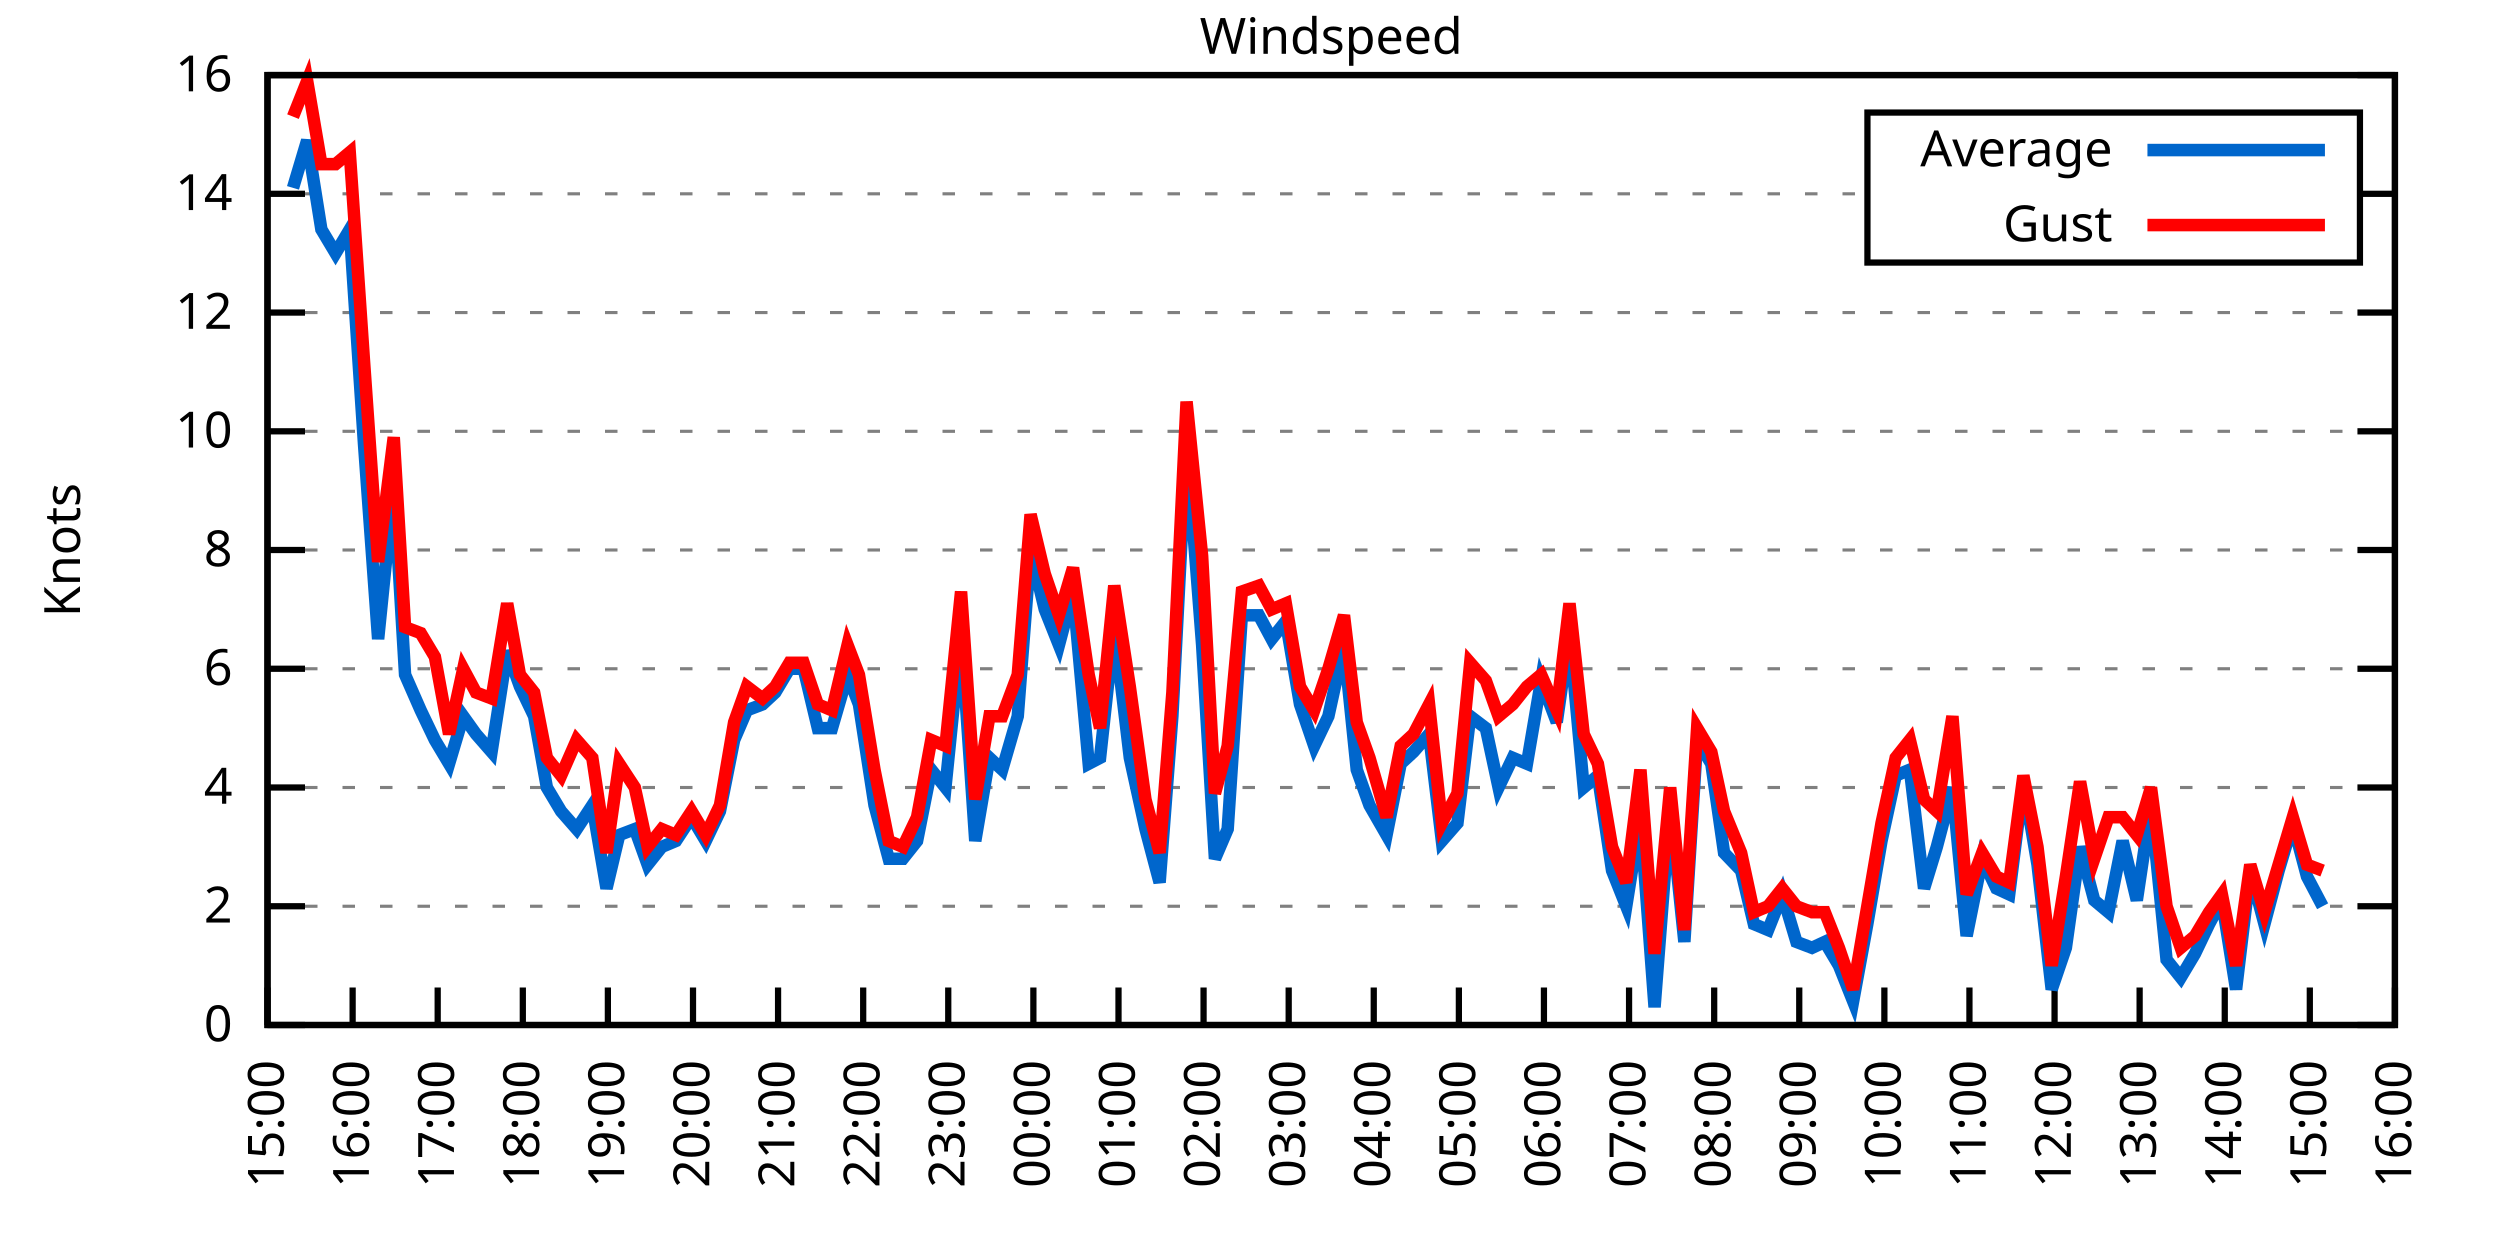
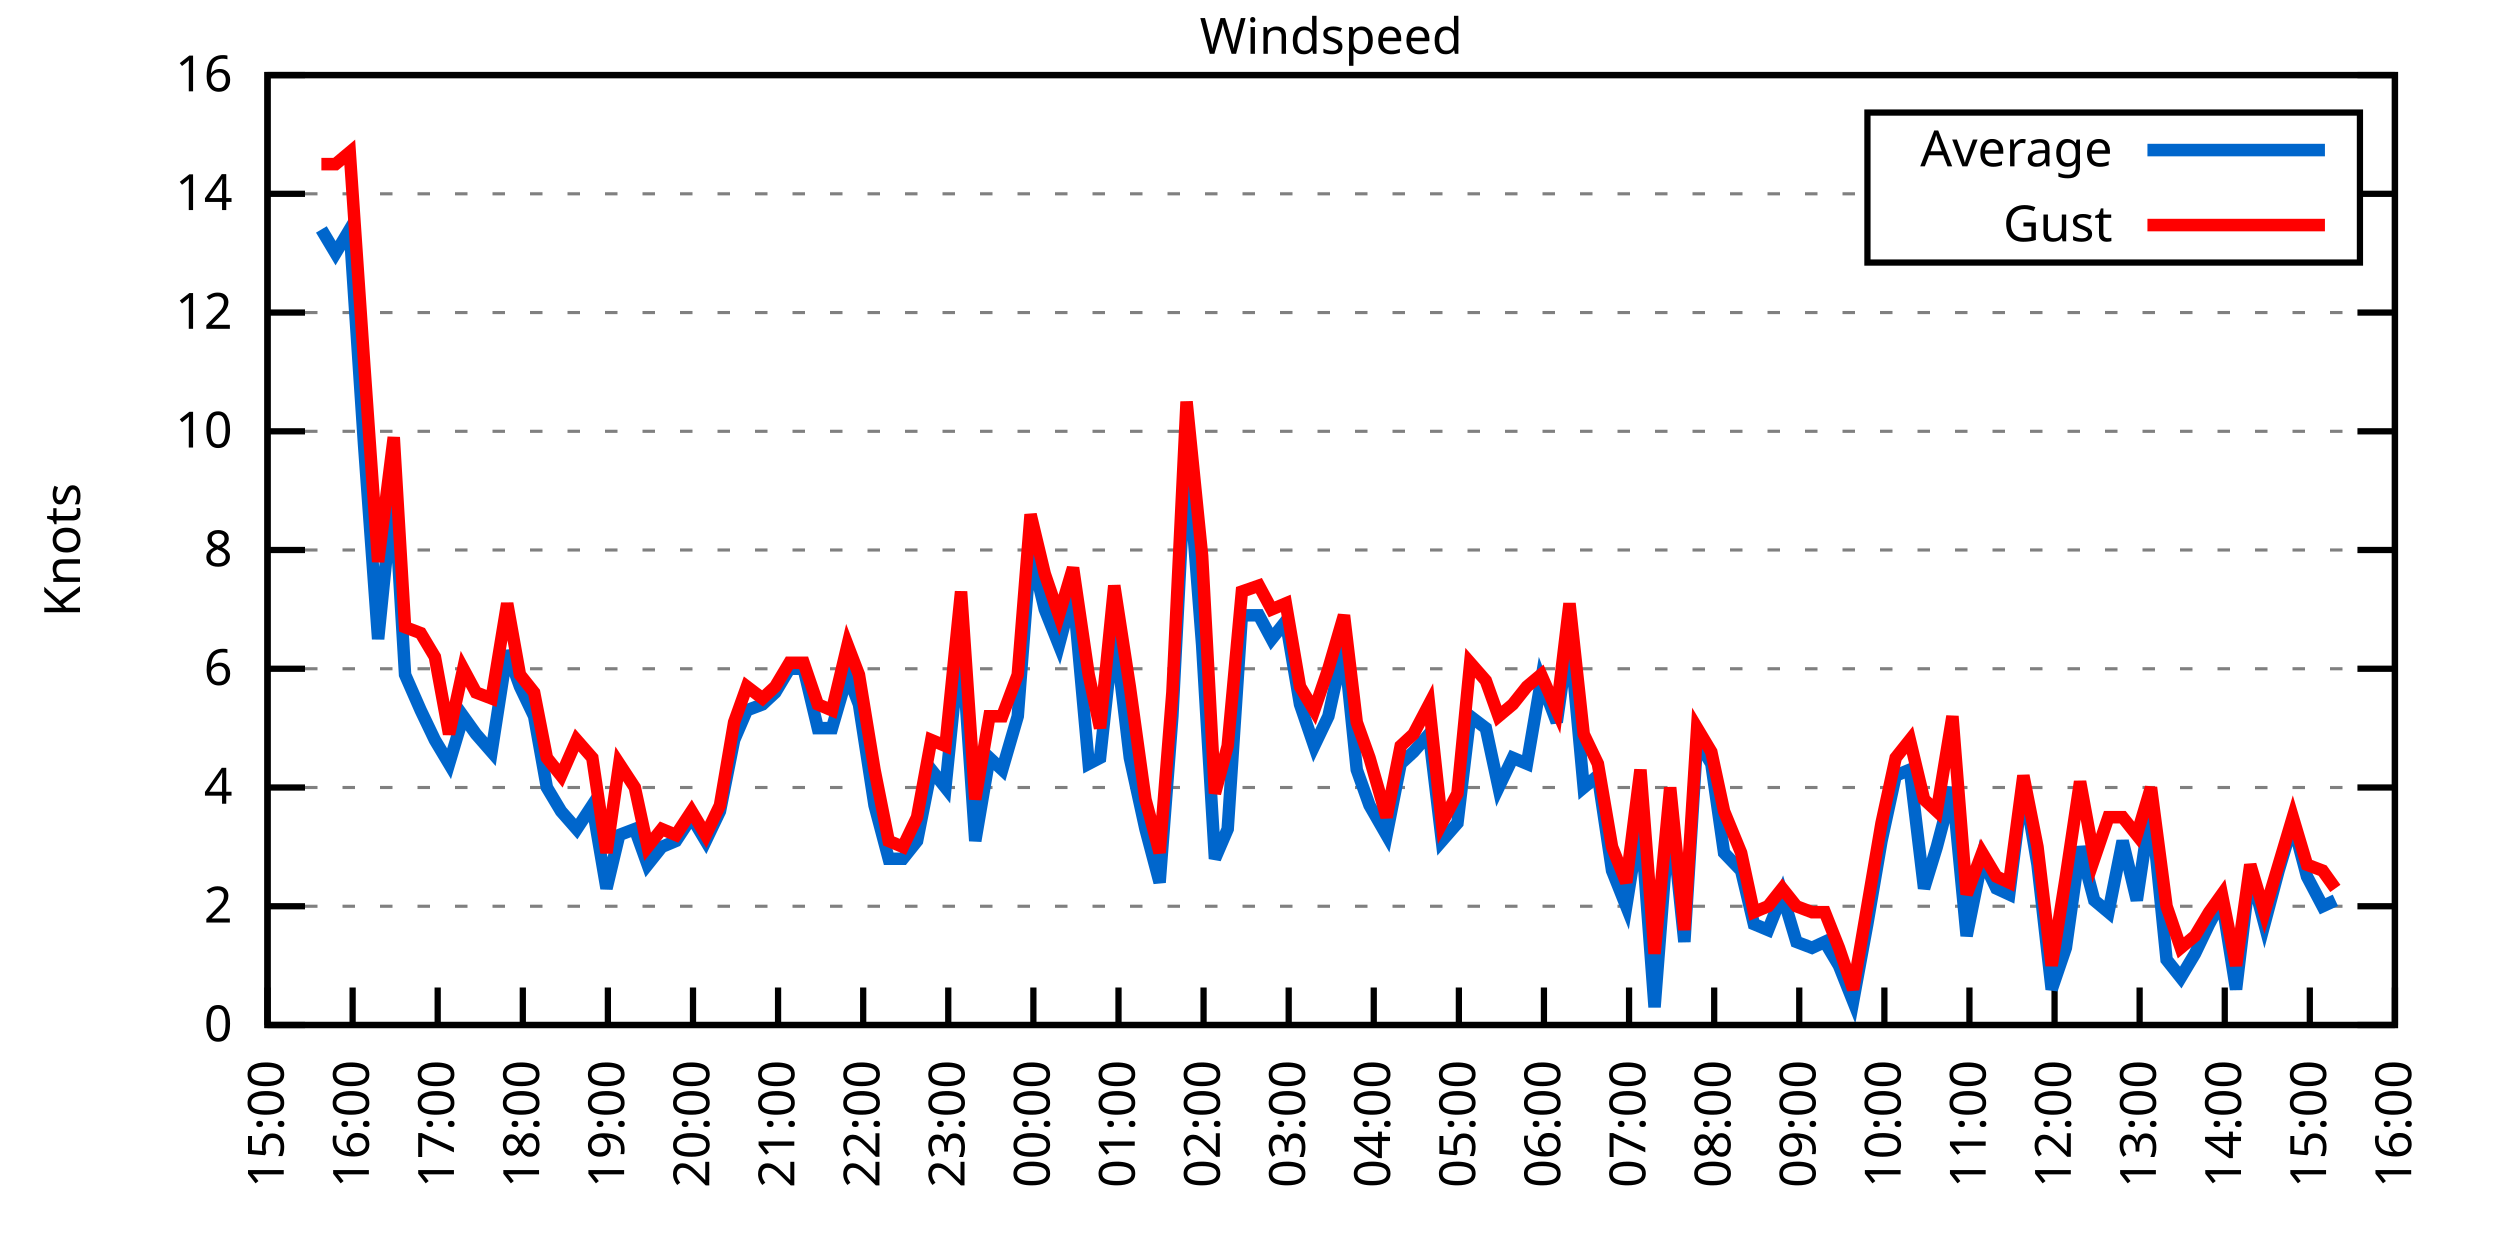
<svg xmlns="http://www.w3.org/2000/svg" xmlns:xlink="http://www.w3.org/1999/xlink" width="400" height="200" viewBox="0 0 400 200">
  <g id="gnuplot_canvas">
    <rect x="0" y="0" width="400" height="200" fill="none" />
    <defs>
      <circle id="gpDot" r="0.5" stroke-width="0.5" stroke="currentColor" />
      <path id="gpPt0" stroke-width="0.333" stroke="currentColor" d="M-1,0 h2 M0,-1 v2" />
      <path id="gpPt1" stroke-width="0.333" stroke="currentColor" d="M-1,-1 L1,1 M1,-1 L-1,1" />
      <path id="gpPt2" stroke-width="0.333" stroke="currentColor" d="M-1,0 L1,0 M0,-1 L0,1 M-1,-1 L1,1 M-1,1 L1,-1" />
      <rect id="gpPt3" stroke-width="0.333" stroke="currentColor" x="-1" y="-1" width="2" height="2" />
      <rect id="gpPt4" stroke-width="0.333" stroke="currentColor" fill="currentColor" x="-1" y="-1" width="2" height="2" />
      <circle id="gpPt5" stroke-width="0.333" stroke="currentColor" cx="0" cy="0" r="1" />
      <use xlink:href="#gpPt5" id="gpPt6" fill="currentColor" stroke="none" />
      <path id="gpPt7" stroke-width="0.333" stroke="currentColor" d="M0,-1.33 L-1.33,0.67 L1.33,0.67 z" />
      <use xlink:href="#gpPt7" id="gpPt8" fill="currentColor" stroke="none" />
      <use xlink:href="#gpPt7" id="gpPt9" stroke="currentColor" transform="rotate(180)" />
      <use xlink:href="#gpPt9" id="gpPt10" fill="currentColor" stroke="none" />
      <use xlink:href="#gpPt3" id="gpPt11" stroke="currentColor" transform="rotate(45)" />
      <use xlink:href="#gpPt11" id="gpPt12" fill="currentColor" stroke="none" />
      <path id="gpPt13" stroke-width="0.333" stroke="currentColor" d="M0,1.330 L1.265,0.411 L0.782,-1.067 L-0.782,-1.076 L-1.265,0.411 z" />
      <use xlink:href="#gpPt13" id="gpPt14" fill="currentColor" stroke="none" />
      <filter id="textbox" filterUnits="objectBoundingBox" x="0" y="0" height="1" width="1">
        <feFlood flood-color="white" flood-opacity="1" result="bgnd" />
        <feComposite in="SourceGraphic" in2="bgnd" operator="atop" />
      </filter>
      <filter id="greybox" filterUnits="objectBoundingBox" x="0" y="0" height="1" width="1">
        <feFlood flood-color="lightgrey" flood-opacity="1" result="grey" />
        <feComposite in="SourceGraphic" in2="grey" operator="atop" />
      </filter>
    </defs>
    <g fill="none" color="white" stroke="currentColor" stroke-width="1.00" stroke-linecap="butt" stroke-linejoin="miter">
</g>
    <g fill="none" color="black" stroke="currentColor" stroke-width="1.00" stroke-linecap="butt" stroke-linejoin="miter">
      <g stroke="none" shape-rendering="crispEdges">
        <polygon fill="rgb(255, 255, 255)" points="42.80,164.00 383.18,164.00 383.18,12.02 42.80,12.02 " />
      </g>
    </g>
    <g fill="none" color="black" stroke="currentColor" stroke-width="1.00" stroke-linecap="butt" stroke-linejoin="miter">
</g>
    <g fill="none" color="black" stroke="black" stroke-width="0.50" stroke-linecap="butt" stroke-linejoin="miter">
</g>
    <g fill="none" color="gray" stroke="currentColor" stroke-width="0.50" stroke-linecap="butt" stroke-linejoin="miter">
      <path stroke="gray" stroke-dasharray="2,4" class="gridline" d="M42.80,164.00 L383.19,164.00  " />
    </g>
    <g fill="none" color="gray" stroke="gray" stroke-width="1.00" stroke-linecap="butt" stroke-linejoin="miter">
</g>
    <g fill="none" color="black" stroke="currentColor" stroke-width="1.00" stroke-linecap="butt" stroke-linejoin="miter">
      <path stroke="black" d="M42.80,164.00 L48.80,164.00 M383.19,164.00 L377.19,164.00  " />
      <g transform="translate(37.20,166.60)" stroke="none" fill="black" font-family="Sans" font-size="8.00" text-anchor="end">
        <text>
          <tspan font-family="Sans"> 0</tspan>
        </text>
      </g>
    </g>
    <g fill="none" color="black" stroke="currentColor" stroke-width="1.00" stroke-linecap="butt" stroke-linejoin="miter">
</g>
    <g fill="none" color="black" stroke="black" stroke-width="0.50" stroke-linecap="butt" stroke-linejoin="miter">
</g>
    <g fill="none" color="gray" stroke="currentColor" stroke-width="0.50" stroke-linecap="butt" stroke-linejoin="miter">
      <path stroke="gray" stroke-dasharray="2,4" class="gridline" d="M42.80,145.00 L383.19,145.00  " />
    </g>
    <g fill="none" color="gray" stroke="gray" stroke-width="1.00" stroke-linecap="butt" stroke-linejoin="miter">
</g>
    <g fill="none" color="black" stroke="currentColor" stroke-width="1.00" stroke-linecap="butt" stroke-linejoin="miter">
      <path stroke="black" d="M42.80,145.00 L48.80,145.00 M383.19,145.00 L377.19,145.00  " />
      <g transform="translate(37.20,147.60)" stroke="none" fill="black" font-family="Sans" font-size="8.00" text-anchor="end">
        <text>
          <tspan font-family="Sans"> 2</tspan>
        </text>
      </g>
    </g>
    <g fill="none" color="black" stroke="currentColor" stroke-width="1.00" stroke-linecap="butt" stroke-linejoin="miter">
</g>
    <g fill="none" color="black" stroke="black" stroke-width="0.50" stroke-linecap="butt" stroke-linejoin="miter">
</g>
    <g fill="none" color="gray" stroke="currentColor" stroke-width="0.50" stroke-linecap="butt" stroke-linejoin="miter">
      <path stroke="gray" stroke-dasharray="2,4" class="gridline" d="M42.80,126.00 L383.19,126.00  " />
    </g>
    <g fill="none" color="gray" stroke="gray" stroke-width="1.00" stroke-linecap="butt" stroke-linejoin="miter">
</g>
    <g fill="none" color="black" stroke="currentColor" stroke-width="1.00" stroke-linecap="butt" stroke-linejoin="miter">
      <path stroke="black" d="M42.80,126.00 L48.80,126.00 M383.19,126.00 L377.19,126.00  " />
      <g transform="translate(37.20,128.60)" stroke="none" fill="black" font-family="Sans" font-size="8.00" text-anchor="end">
        <text>
          <tspan font-family="Sans"> 4</tspan>
        </text>
      </g>
    </g>
    <g fill="none" color="black" stroke="currentColor" stroke-width="1.00" stroke-linecap="butt" stroke-linejoin="miter">
</g>
    <g fill="none" color="black" stroke="black" stroke-width="0.50" stroke-linecap="butt" stroke-linejoin="miter">
</g>
    <g fill="none" color="gray" stroke="currentColor" stroke-width="0.50" stroke-linecap="butt" stroke-linejoin="miter">
      <path stroke="gray" stroke-dasharray="2,4" class="gridline" d="M42.80,107.00 L383.19,107.00  " />
    </g>
    <g fill="none" color="gray" stroke="gray" stroke-width="1.00" stroke-linecap="butt" stroke-linejoin="miter">
</g>
    <g fill="none" color="black" stroke="currentColor" stroke-width="1.00" stroke-linecap="butt" stroke-linejoin="miter">
      <path stroke="black" d="M42.80,107.00 L48.80,107.00 M383.19,107.00 L377.19,107.00  " />
      <g transform="translate(37.20,109.60)" stroke="none" fill="black" font-family="Sans" font-size="8.00" text-anchor="end">
        <text>
          <tspan font-family="Sans"> 6</tspan>
        </text>
      </g>
    </g>
    <g fill="none" color="black" stroke="currentColor" stroke-width="1.00" stroke-linecap="butt" stroke-linejoin="miter">
</g>
    <g fill="none" color="black" stroke="black" stroke-width="0.50" stroke-linecap="butt" stroke-linejoin="miter">
</g>
    <g fill="none" color="gray" stroke="currentColor" stroke-width="0.50" stroke-linecap="butt" stroke-linejoin="miter">
      <path stroke="gray" stroke-dasharray="2,4" class="gridline" d="M42.80,88.00 L383.19,88.00  " />
    </g>
    <g fill="none" color="gray" stroke="gray" stroke-width="1.00" stroke-linecap="butt" stroke-linejoin="miter">
</g>
    <g fill="none" color="black" stroke="currentColor" stroke-width="1.00" stroke-linecap="butt" stroke-linejoin="miter">
      <path stroke="black" d="M42.80,88.00 L48.80,88.00 M383.19,88.00 L377.19,88.00  " />
      <g transform="translate(37.20,90.60)" stroke="none" fill="black" font-family="Sans" font-size="8.00" text-anchor="end">
        <text>
          <tspan font-family="Sans"> 8</tspan>
        </text>
      </g>
    </g>
    <g fill="none" color="black" stroke="currentColor" stroke-width="1.00" stroke-linecap="butt" stroke-linejoin="miter">
</g>
    <g fill="none" color="black" stroke="black" stroke-width="0.50" stroke-linecap="butt" stroke-linejoin="miter">
</g>
    <g fill="none" color="gray" stroke="currentColor" stroke-width="0.50" stroke-linecap="butt" stroke-linejoin="miter">
      <path stroke="gray" stroke-dasharray="2,4" class="gridline" d="M42.80,69.01 L383.19,69.01  " />
    </g>
    <g fill="none" color="gray" stroke="gray" stroke-width="1.00" stroke-linecap="butt" stroke-linejoin="miter">
</g>
    <g fill="none" color="black" stroke="currentColor" stroke-width="1.00" stroke-linecap="butt" stroke-linejoin="miter">
      <path stroke="black" d="M42.80,69.01 L48.80,69.01 M383.19,69.01 L377.19,69.01  " />
      <g transform="translate(37.20,71.61)" stroke="none" fill="black" font-family="Sans" font-size="8.00" text-anchor="end">
        <text>
          <tspan font-family="Sans"> 10</tspan>
        </text>
      </g>
    </g>
    <g fill="none" color="black" stroke="currentColor" stroke-width="1.00" stroke-linecap="butt" stroke-linejoin="miter">
</g>
    <g fill="none" color="black" stroke="black" stroke-width="0.50" stroke-linecap="butt" stroke-linejoin="miter">
</g>
    <g fill="none" color="gray" stroke="currentColor" stroke-width="0.50" stroke-linecap="butt" stroke-linejoin="miter">
      <path stroke="gray" stroke-dasharray="2,4" class="gridline" d="M42.80,50.01 L383.19,50.01  " />
    </g>
    <g fill="none" color="gray" stroke="gray" stroke-width="1.00" stroke-linecap="butt" stroke-linejoin="miter">
</g>
    <g fill="none" color="black" stroke="currentColor" stroke-width="1.00" stroke-linecap="butt" stroke-linejoin="miter">
      <path stroke="black" d="M42.80,50.01 L48.80,50.01 M383.19,50.01 L377.19,50.01  " />
      <g transform="translate(37.20,52.61)" stroke="none" fill="black" font-family="Sans" font-size="8.00" text-anchor="end">
        <text>
          <tspan font-family="Sans"> 12</tspan>
        </text>
      </g>
    </g>
    <g fill="none" color="black" stroke="currentColor" stroke-width="1.00" stroke-linecap="butt" stroke-linejoin="miter">
</g>
    <g fill="none" color="black" stroke="black" stroke-width="0.50" stroke-linecap="butt" stroke-linejoin="miter">
</g>
    <g fill="none" color="gray" stroke="currentColor" stroke-width="0.50" stroke-linecap="butt" stroke-linejoin="miter">
      <path stroke="gray" stroke-dasharray="2,4" class="gridline" d="M42.80,31.01 L298.79,31.01 M377.59,31.01 L383.19,31.01  " />
    </g>
    <g fill="none" color="gray" stroke="gray" stroke-width="1.00" stroke-linecap="butt" stroke-linejoin="miter">
</g>
    <g fill="none" color="black" stroke="currentColor" stroke-width="1.00" stroke-linecap="butt" stroke-linejoin="miter">
      <path stroke="black" d="M42.80,31.01 L48.80,31.01 M383.19,31.01 L377.19,31.01  " />
      <g transform="translate(37.20,33.61)" stroke="none" fill="black" font-family="Sans" font-size="8.00" text-anchor="end">
        <text>
          <tspan font-family="Sans"> 14</tspan>
        </text>
      </g>
    </g>
    <g fill="none" color="black" stroke="currentColor" stroke-width="1.00" stroke-linecap="butt" stroke-linejoin="miter">
</g>
    <g fill="none" color="black" stroke="black" stroke-width="0.50" stroke-linecap="butt" stroke-linejoin="miter">
</g>
    <g fill="none" color="gray" stroke="currentColor" stroke-width="0.50" stroke-linecap="butt" stroke-linejoin="miter">
      <path stroke="gray" stroke-dasharray="2,4" class="gridline" d="M42.80,12.01 L383.19,12.01  " />
    </g>
    <g fill="none" color="gray" stroke="gray" stroke-width="1.00" stroke-linecap="butt" stroke-linejoin="miter">
</g>
    <g fill="none" color="black" stroke="currentColor" stroke-width="1.00" stroke-linecap="butt" stroke-linejoin="miter">
      <path stroke="black" d="M42.80,12.01 L48.80,12.01 M383.19,12.01 L377.19,12.01  " />
      <g transform="translate(37.20,14.61)" stroke="none" fill="black" font-family="Sans" font-size="8.00" text-anchor="end">
        <text>
          <tspan font-family="Sans"> 16</tspan>
        </text>
      </g>
    </g>
    <g fill="none" color="black" stroke="currentColor" stroke-width="1.00" stroke-linecap="butt" stroke-linejoin="miter">
      <path stroke="black" d="M42.80,164.00 L42.80,158.00  " />
      <g transform="translate(45.40,169.60) rotate(270.00)" stroke="none" fill="black" font-family="Sans" font-size="8.00" text-anchor="end">
        <text>
          <tspan font-family="Sans">15:00</tspan>
        </text>
      </g>
    </g>
    <g fill="none" color="black" stroke="currentColor" stroke-width="1.00" stroke-linecap="butt" stroke-linejoin="miter">
      <path stroke="black" d="M56.42,164.00 L56.42,158.00  " />
      <g transform="translate(59.02,169.60) rotate(270.00)" stroke="none" fill="black" font-family="Sans" font-size="8.00" text-anchor="end">
        <text>
          <tspan font-family="Sans">16:00</tspan>
        </text>
      </g>
    </g>
    <g fill="none" color="black" stroke="currentColor" stroke-width="1.00" stroke-linecap="butt" stroke-linejoin="miter">
      <path stroke="black" d="M70.03,164.00 L70.03,158.00  " />
      <g transform="translate(72.63,169.60) rotate(270.00)" stroke="none" fill="black" font-family="Sans" font-size="8.00" text-anchor="end">
        <text>
          <tspan font-family="Sans">17:00</tspan>
        </text>
      </g>
    </g>
    <g fill="none" color="black" stroke="currentColor" stroke-width="1.00" stroke-linecap="butt" stroke-linejoin="miter">
      <path stroke="black" d="M83.65,164.00 L83.65,158.00  " />
      <g transform="translate(86.25,169.60) rotate(270.00)" stroke="none" fill="black" font-family="Sans" font-size="8.00" text-anchor="end">
        <text>
          <tspan font-family="Sans">18:00</tspan>
        </text>
      </g>
    </g>
    <g fill="none" color="black" stroke="currentColor" stroke-width="1.00" stroke-linecap="butt" stroke-linejoin="miter">
      <path stroke="black" d="M97.26,164.00 L97.26,158.00  " />
      <g transform="translate(99.86,169.60) rotate(270.00)" stroke="none" fill="black" font-family="Sans" font-size="8.00" text-anchor="end">
        <text>
          <tspan font-family="Sans">19:00</tspan>
        </text>
      </g>
    </g>
    <g fill="none" color="black" stroke="currentColor" stroke-width="1.00" stroke-linecap="butt" stroke-linejoin="miter">
      <path stroke="black" d="M110.88,164.00 L110.88,158.00  " />
      <g transform="translate(113.48,169.60) rotate(270.00)" stroke="none" fill="black" font-family="Sans" font-size="8.00" text-anchor="end">
        <text>
          <tspan font-family="Sans">20:00</tspan>
        </text>
      </g>
    </g>
    <g fill="none" color="black" stroke="currentColor" stroke-width="1.00" stroke-linecap="butt" stroke-linejoin="miter">
      <path stroke="black" d="M124.49,164.00 L124.49,158.00  " />
      <g transform="translate(127.09,169.60) rotate(270.00)" stroke="none" fill="black" font-family="Sans" font-size="8.00" text-anchor="end">
        <text>
          <tspan font-family="Sans">21:00</tspan>
        </text>
      </g>
    </g>
    <g fill="none" color="black" stroke="currentColor" stroke-width="1.00" stroke-linecap="butt" stroke-linejoin="miter">
      <path stroke="black" d="M138.11,164.00 L138.11,158.00  " />
      <g transform="translate(140.71,169.60) rotate(270.00)" stroke="none" fill="black" font-family="Sans" font-size="8.00" text-anchor="end">
        <text>
          <tspan font-family="Sans">22:00</tspan>
        </text>
      </g>
    </g>
    <g fill="none" color="black" stroke="currentColor" stroke-width="1.00" stroke-linecap="butt" stroke-linejoin="miter">
      <path stroke="black" d="M151.72,164.00 L151.72,158.00  " />
      <g transform="translate(154.32,169.60) rotate(270.00)" stroke="none" fill="black" font-family="Sans" font-size="8.00" text-anchor="end">
        <text>
          <tspan font-family="Sans">23:00</tspan>
        </text>
      </g>
    </g>
    <g fill="none" color="black" stroke="currentColor" stroke-width="1.00" stroke-linecap="butt" stroke-linejoin="miter">
      <path stroke="black" d="M165.34,164.00 L165.34,158.00  " />
      <g transform="translate(167.94,169.60) rotate(270.00)" stroke="none" fill="black" font-family="Sans" font-size="8.00" text-anchor="end">
        <text>
          <tspan font-family="Sans">00:00</tspan>
        </text>
      </g>
    </g>
    <g fill="none" color="black" stroke="currentColor" stroke-width="1.00" stroke-linecap="butt" stroke-linejoin="miter">
      <path stroke="black" d="M178.96,164.00 L178.96,158.00  " />
      <g transform="translate(181.56,169.60) rotate(270.00)" stroke="none" fill="black" font-family="Sans" font-size="8.00" text-anchor="end">
        <text>
          <tspan font-family="Sans">01:00</tspan>
        </text>
      </g>
    </g>
    <g fill="none" color="black" stroke="currentColor" stroke-width="1.00" stroke-linecap="butt" stroke-linejoin="miter">
      <path stroke="black" d="M192.57,164.00 L192.57,158.00  " />
      <g transform="translate(195.17,169.60) rotate(270.00)" stroke="none" fill="black" font-family="Sans" font-size="8.00" text-anchor="end">
        <text>
          <tspan font-family="Sans">02:00</tspan>
        </text>
      </g>
    </g>
    <g fill="none" color="black" stroke="currentColor" stroke-width="1.00" stroke-linecap="butt" stroke-linejoin="miter">
      <path stroke="black" d="M206.19,164.00 L206.19,158.00  " />
      <g transform="translate(208.79,169.60) rotate(270.00)" stroke="none" fill="black" font-family="Sans" font-size="8.00" text-anchor="end">
        <text>
          <tspan font-family="Sans">03:00</tspan>
        </text>
      </g>
    </g>
    <g fill="none" color="black" stroke="currentColor" stroke-width="1.00" stroke-linecap="butt" stroke-linejoin="miter">
      <path stroke="black" d="M219.80,164.00 L219.80,158.00  " />
      <g transform="translate(222.40,169.60) rotate(270.00)" stroke="none" fill="black" font-family="Sans" font-size="8.00" text-anchor="end">
        <text>
          <tspan font-family="Sans">04:00</tspan>
        </text>
      </g>
    </g>
    <g fill="none" color="black" stroke="currentColor" stroke-width="1.00" stroke-linecap="butt" stroke-linejoin="miter">
      <path stroke="black" d="M233.42,164.00 L233.42,158.00  " />
      <g transform="translate(236.02,169.60) rotate(270.00)" stroke="none" fill="black" font-family="Sans" font-size="8.00" text-anchor="end">
        <text>
          <tspan font-family="Sans">05:00</tspan>
        </text>
      </g>
    </g>
    <g fill="none" color="black" stroke="currentColor" stroke-width="1.00" stroke-linecap="butt" stroke-linejoin="miter">
      <path stroke="black" d="M247.03,164.00 L247.03,158.00  " />
      <g transform="translate(249.63,169.60) rotate(270.00)" stroke="none" fill="black" font-family="Sans" font-size="8.00" text-anchor="end">
        <text>
          <tspan font-family="Sans">06:00</tspan>
        </text>
      </g>
    </g>
    <g fill="none" color="black" stroke="currentColor" stroke-width="1.00" stroke-linecap="butt" stroke-linejoin="miter">
      <path stroke="black" d="M260.65,164.00 L260.65,158.00  " />
      <g transform="translate(263.25,169.60) rotate(270.00)" stroke="none" fill="black" font-family="Sans" font-size="8.00" text-anchor="end">
        <text>
          <tspan font-family="Sans">07:00</tspan>
        </text>
      </g>
    </g>
    <g fill="none" color="black" stroke="currentColor" stroke-width="1.00" stroke-linecap="butt" stroke-linejoin="miter">
      <path stroke="black" d="M274.27,164.00 L274.27,158.00  " />
      <g transform="translate(276.87,169.60) rotate(270.00)" stroke="none" fill="black" font-family="Sans" font-size="8.00" text-anchor="end">
        <text>
          <tspan font-family="Sans">08:00</tspan>
        </text>
      </g>
    </g>
    <g fill="none" color="black" stroke="currentColor" stroke-width="1.00" stroke-linecap="butt" stroke-linejoin="miter">
      <path stroke="black" d="M287.88,164.00 L287.88,158.00  " />
      <g transform="translate(290.48,169.60) rotate(270.00)" stroke="none" fill="black" font-family="Sans" font-size="8.00" text-anchor="end">
        <text>
          <tspan font-family="Sans">09:00</tspan>
        </text>
      </g>
    </g>
    <g fill="none" color="black" stroke="currentColor" stroke-width="1.00" stroke-linecap="butt" stroke-linejoin="miter">
      <path stroke="black" d="M301.50,164.00 L301.50,158.00  " />
      <g transform="translate(304.10,169.60) rotate(270.00)" stroke="none" fill="black" font-family="Sans" font-size="8.00" text-anchor="end">
        <text>
          <tspan font-family="Sans">10:00</tspan>
        </text>
      </g>
    </g>
    <g fill="none" color="black" stroke="currentColor" stroke-width="1.00" stroke-linecap="butt" stroke-linejoin="miter">
      <path stroke="black" d="M315.11,164.00 L315.11,158.00  " />
      <g transform="translate(317.71,169.60) rotate(270.00)" stroke="none" fill="black" font-family="Sans" font-size="8.00" text-anchor="end">
        <text>
          <tspan font-family="Sans">11:00</tspan>
        </text>
      </g>
    </g>
    <g fill="none" color="black" stroke="currentColor" stroke-width="1.00" stroke-linecap="butt" stroke-linejoin="miter">
      <path stroke="black" d="M328.73,164.00 L328.73,158.00  " />
      <g transform="translate(331.33,169.60) rotate(270.00)" stroke="none" fill="black" font-family="Sans" font-size="8.00" text-anchor="end">
        <text>
          <tspan font-family="Sans">12:00</tspan>
        </text>
      </g>
    </g>
    <g fill="none" color="black" stroke="currentColor" stroke-width="1.00" stroke-linecap="butt" stroke-linejoin="miter">
      <path stroke="black" d="M342.34,164.00 L342.34,158.00  " />
      <g transform="translate(344.94,169.60) rotate(270.00)" stroke="none" fill="black" font-family="Sans" font-size="8.00" text-anchor="end">
        <text>
          <tspan font-family="Sans">13:00</tspan>
        </text>
      </g>
    </g>
    <g fill="none" color="black" stroke="currentColor" stroke-width="1.00" stroke-linecap="butt" stroke-linejoin="miter">
      <path stroke="black" d="M355.96,164.00 L355.96,158.00  " />
      <g transform="translate(358.56,169.60) rotate(270.00)" stroke="none" fill="black" font-family="Sans" font-size="8.00" text-anchor="end">
        <text>
          <tspan font-family="Sans">14:00</tspan>
        </text>
      </g>
    </g>
    <g fill="none" color="black" stroke="currentColor" stroke-width="1.00" stroke-linecap="butt" stroke-linejoin="miter">
      <path stroke="black" d="M369.57,164.00 L369.57,158.00  " />
      <g transform="translate(372.17,169.60) rotate(270.00)" stroke="none" fill="black" font-family="Sans" font-size="8.00" text-anchor="end">
        <text>
          <tspan font-family="Sans">15:00</tspan>
        </text>
      </g>
    </g>
    <g fill="none" color="black" stroke="currentColor" stroke-width="1.00" stroke-linecap="butt" stroke-linejoin="miter">
      <path stroke="black" d="M383.19,164.00 L383.19,158.00  " />
      <g transform="translate(385.79,169.60) rotate(270.00)" stroke="none" fill="black" font-family="Sans" font-size="8.00" text-anchor="end">
        <text>
          <tspan font-family="Sans">16:00</tspan>
        </text>
      </g>
    </g>
    <g fill="none" color="black" stroke="currentColor" stroke-width="1.00" stroke-linecap="butt" stroke-linejoin="miter">
</g>
    <g fill="none" color="black" stroke="currentColor" stroke-width="1.00" stroke-linecap="butt" stroke-linejoin="miter">
      <path stroke="black" d="M42.80,12.01 L42.80,164.00 L383.19,164.00 L383.19,12.01 L42.80,12.01 Z  " />
    </g>
    <g fill="none" color="black" stroke="currentColor" stroke-width="1.00" stroke-linecap="butt" stroke-linejoin="miter">
</g>
    <g fill="none" color="black" stroke="currentColor" stroke-width="1.00" stroke-linecap="butt" stroke-linejoin="miter">
      <path stroke="black" d="M298.79,42.01 L298.79,18.01 L377.59,18.01 L377.59,42.01 L298.79,42.01 Z  " />
    </g>
    <g id="Windspeed_plot_1">
      <g fill="none" color="white" stroke="black" stroke-width="2.00" stroke-linecap="butt" stroke-linejoin="miter">
</g>
      <g fill="none" color="black" stroke="currentColor" stroke-width="2.00" stroke-linecap="butt" stroke-linejoin="miter">
        <g transform="translate(337.99,26.61)" stroke="none" fill="black" font-family="Sans" font-size="8.00" text-anchor="end">
          <text>
            <tspan font-family="Sans">Average</tspan>
          </text>
        </g>
      </g>
      <g fill="none" color="black" stroke="currentColor" stroke-width="2.00" stroke-linecap="butt" stroke-linejoin="miter">
-         <path stroke="rgb(  0, 102, 204)" d="M343.59,24.01 L371.99,24.01 M46.88,30.06 L49.15,22.46 L51.42,36.71 L53.69,40.51 L55.96,36.71 L58.23,70.91   L60.50,102.25 L63.00,77.56 L64.81,107.95 L67.31,113.65 L69.58,118.40 L71.85,122.20 L74.12,114.60 L76.16,117.45   L78.65,120.30 L81.15,104.15 L83.19,109.85 L85.46,114.60 L87.50,126.00 L89.77,129.80 L92.27,132.65 L94.77,128.85   L97.04,142.15 L99.08,133.60 L101.57,132.65 L103.62,138.35 L105.89,135.50 L108.15,134.55 L110.65,130.75 L112.92,134.55   L115.19,129.80 L117.46,118.40 L119.50,113.65 L122.00,112.70 L124.04,110.80 L126.31,107.00 L128.58,107.00 L130.85,116.50   L133.12,116.50 L135.61,107.95 L137.43,112.70 L139.92,128.85 L142.19,137.40 L144.46,137.40 L146.73,134.55 L149.00,123.15   L151.27,126.00 L153.77,101.30 L156.04,134.55 L158.31,121.25 L160.35,123.15 L162.84,114.60 L164.89,88.00 L167.16,97.50   L169.43,103.20 L171.69,94.65 L174.19,122.20 L176.01,121.25 L178.28,100.35 L180.77,121.25 L183.27,132.65 L185.54,141.20   L187.58,114.60 L189.85,70.91 L192.34,103.20 L194.39,137.40 L196.43,132.65 L198.70,98.45 L201.42,98.45 L203.46,102.25   L205.73,99.40 L208.00,112.70 L210.27,119.35 L212.54,114.60 L215.04,103.20 L217.08,123.15 L219.12,128.85 L221.85,133.60   L224.11,122.20 L226.16,120.30 L228.65,117.45 L230.70,134.55 L233.19,131.70 L235.23,114.60 L237.73,116.50 L239.77,126.00   L242.04,121.25 L244.31,122.20 L246.58,108.90 L249.08,115.55 L251.12,101.30 L253.39,126.00 L255.66,124.10 L257.93,139.30   L260.20,145.00 L262.47,130.75 L264.73,161.15 L267.23,128.85 L269.50,150.70 L271.54,118.40 L273.81,122.20 L275.85,136.45   L278.58,139.30 L280.62,147.85 L282.89,148.80 L285.16,143.10 L287.43,150.70 L289.92,151.65 L291.97,150.70 L294.23,154.50   L296.50,160.20 L298.77,147.85 L301.04,134.55 L303.31,124.10 L305.58,123.15 L307.85,142.15 L309.89,135.50 L312.39,126.00   L314.66,149.75 L317.15,137.40 L319.42,142.15 L321.47,143.10 L323.74,125.05 L326.00,138.35 L328.27,158.30 L330.54,151.65   L332.81,135.50 L335.08,144.05 L337.35,145.95 L339.62,134.55 L341.89,144.05 L344.16,128.85 L346.65,153.55 L348.92,156.40   L351.19,152.60 L353.46,147.85 L355.50,144.05 L357.77,158.30 L360.04,139.30 L362.31,147.85 L364.58,139.30 L366.85,131.70   L369.12,140.25 L371.62,145.00  " />
+         <path stroke="rgb(  0, 102, 204)" d="M343.59,24.01 L371.99,24.01 M51.42,36.71 L53.69,40.51 L55.96,36.71 L58.23,70.91 L60.50,102.25 L63.00,77.56   L64.81,107.95 L67.31,113.65 L69.58,118.40 L71.85,122.20 L74.12,114.60 L76.16,117.45 L78.65,120.30 L81.15,104.15   L83.19,109.85 L85.46,114.60 L87.50,126.00 L89.77,129.80 L92.27,132.65 L94.77,128.85 L97.04,142.15 L99.08,133.60   L101.57,132.65 L103.62,138.35 L105.89,135.50 L108.15,134.55 L110.65,130.75 L112.92,134.55 L115.19,129.80 L117.46,118.40   L119.50,113.65 L122.00,112.70 L124.04,110.80 L126.31,107.00 L128.58,107.00 L130.85,116.50 L133.12,116.50 L135.61,107.95   L137.43,112.70 L139.92,128.85 L142.19,137.40 L144.46,137.40 L146.73,134.55 L149.00,123.15 L151.27,126.00 L153.77,101.30   L156.04,134.55 L158.31,121.25 L160.35,123.15 L162.84,114.60 L164.89,88.00 L167.16,97.50 L169.43,103.20 L171.69,94.65   L174.19,122.20 L176.01,121.25 L178.28,100.35 L180.77,121.25 L183.27,132.65 L185.54,141.20 L187.58,114.60 L189.85,70.91   L192.34,103.20 L194.39,137.40 L196.43,132.65 L198.70,98.45 L201.42,98.45 L203.46,102.25 L205.73,99.40 L208.00,112.70   L210.27,119.35 L212.54,114.60 L215.04,103.20 L217.08,123.15 L219.12,128.85 L221.85,133.60 L224.11,122.20 L226.16,120.30   L228.65,117.45 L230.70,134.55 L233.19,131.70 L235.23,114.60 L237.73,116.50 L239.77,126.00 L242.04,121.25 L244.31,122.20   L246.58,108.90 L249.08,115.55 L251.12,101.30 L253.39,126.00 L255.66,124.10 L257.93,139.30 L260.20,145.00 L262.47,130.75   L264.73,161.15 L267.23,128.85 L269.50,150.70 L271.54,118.40 L273.81,122.20 L275.85,136.45 L278.58,139.30 L280.62,147.85   L282.89,148.80 L285.16,143.10 L287.43,150.70 L289.92,151.65 L291.97,150.70 L294.23,154.50 L296.50,160.20 L298.77,147.85   L301.04,134.55 L303.31,124.10 L305.58,123.15 L307.85,142.15 L309.89,135.50 L312.39,126.00 L314.66,149.75 L317.15,137.40   L319.42,142.15 L321.47,143.10 L323.74,125.05 L326.00,138.35 L328.27,158.30 L330.54,151.65 L332.81,135.50 L335.08,144.05   L337.35,145.95 L339.62,134.55 L341.89,144.05 L344.16,128.85 L346.65,153.55 L348.92,156.40 L351.19,152.60 L353.46,147.85   L355.50,144.05 L357.77,158.30 L360.04,139.30 L362.31,147.85 L364.58,139.30 L366.85,131.70 L369.12,140.25 L371.62,145.00   L373.66,144.05  " />
      </g>
    </g>
    <g id="Windspeed_plot_2">
      <g fill="none" color="black" stroke="currentColor" stroke-width="2.00" stroke-linecap="butt" stroke-linejoin="miter">
        <g transform="translate(337.99,38.61)" stroke="none" fill="black" font-family="Sans" font-size="8.00" text-anchor="end">
          <text>
            <tspan font-family="Sans">Gust</tspan>
          </text>
        </g>
      </g>
      <g fill="none" color="black" stroke="currentColor" stroke-width="2.00" stroke-linecap="butt" stroke-linejoin="miter">
-         <path stroke="rgb(255,   0,   0)" d="M343.59,36.01 L371.99,36.01 M46.88,18.66 L49.15,12.96 L51.42,26.26 L53.69,26.26 L55.96,24.36 L58.23,57.61   L60.50,89.90 L63.00,69.96 L64.81,100.35 L67.31,101.30 L69.58,105.10 L71.85,117.45 L74.12,107.00 L76.16,110.80   L78.65,111.75 L81.15,96.55 L83.19,107.95 L85.46,110.80 L87.50,121.25 L89.77,124.10 L92.27,118.40 L94.77,121.25   L97.04,136.45 L99.08,122.20 L101.57,126.00 L103.62,135.50 L105.89,132.65 L108.15,133.60 L110.65,129.80 L112.92,133.60   L115.19,128.85 L117.46,115.55 L119.50,109.85 L122.00,111.75 L124.04,109.85 L126.31,106.05 L128.58,106.05 L130.85,112.70   L133.12,113.65 L135.61,103.20 L137.43,107.95 L139.92,123.15 L142.19,134.55 L144.46,135.50 L146.73,130.75 L149.00,118.40   L151.27,119.35 L153.77,94.65 L156.04,127.90 L158.31,114.60 L160.35,114.60 L162.84,107.95 L164.89,82.31 L167.16,91.80   L169.43,98.45 L171.69,90.85 L174.19,107.95 L176.01,116.50 L178.28,93.70 L180.77,109.85 L183.27,127.90 L185.54,136.45   L187.58,110.80 L189.85,64.26 L192.34,88.95 L194.39,126.95 L196.43,119.35 L198.70,94.65 L201.42,93.70 L203.46,97.50   L205.73,96.55 L208.00,109.85 L210.27,113.65 L212.54,107.00 L215.04,98.45 L217.08,115.55 L219.12,121.25 L221.85,130.75   L224.11,119.35 L226.16,117.45 L228.65,112.70 L230.70,131.70 L233.19,126.95 L235.23,106.05 L237.73,108.90 L239.77,114.60   L242.04,112.70 L244.31,109.85 L246.58,107.95 L249.08,113.65 L251.12,96.55 L253.39,117.45 L255.66,122.20 L257.93,135.50   L260.20,141.20 L262.47,123.15 L264.73,152.60 L267.23,126.00 L269.50,148.80 L271.54,116.50 L273.81,120.30 L275.85,129.80   L278.58,136.45 L280.62,145.95 L282.89,145.00 L285.16,142.15 L287.43,145.00 L289.92,145.95 L291.97,145.95 L294.23,151.65   L296.50,158.30 L298.77,145.00 L301.04,131.70 L303.31,121.25 L305.58,118.40 L307.85,127.90 L309.89,129.80 L312.39,114.60   L314.66,143.10 L317.15,136.45 L319.42,140.25 L321.47,141.20 L323.74,124.10 L326.00,135.50 L328.27,154.50 L330.54,140.25   L332.81,125.05 L335.08,137.40 L337.35,130.75 L339.62,130.75 L341.89,133.60 L344.16,126.00 L346.65,145.00 L348.92,151.65   L351.19,149.75 L353.46,145.95 L355.50,143.10 L357.77,154.50 L360.04,138.35 L362.31,145.95 L364.58,138.35 L366.85,130.75   L369.12,138.35 L371.62,139.30  " />
+         <path stroke="rgb(255,   0,   0)" d="M343.59,36.01 L371.99,36.01 M51.42,26.26 L53.69,26.26 L55.96,24.36 L58.23,57.61 L60.50,89.90 L63.00,69.96   L64.81,100.35 L67.31,101.30 L69.58,105.10 L71.85,117.45 L74.12,107.00 L76.16,110.80 L78.65,111.75 L81.15,96.55   L83.19,107.95 L85.46,110.80 L87.50,121.25 L89.77,124.10 L92.27,118.40 L94.77,121.25 L97.04,136.45 L99.08,122.20   L101.57,126.00 L103.62,135.50 L105.89,132.65 L108.15,133.60 L110.65,129.80 L112.92,133.60 L115.19,128.85 L117.46,115.55   L119.50,109.85 L122.00,111.75 L124.04,109.85 L126.31,106.05 L128.58,106.05 L130.85,112.70 L133.12,113.65 L135.61,103.20   L137.43,107.95 L139.92,123.15 L142.19,134.55 L144.46,135.50 L146.73,130.75 L149.00,118.40 L151.27,119.35 L153.77,94.65   L156.04,127.90 L158.31,114.60 L160.35,114.60 L162.84,107.95 L164.89,82.31 L167.16,91.80 L169.43,98.45 L171.69,90.85   L174.19,107.95 L176.01,116.50 L178.28,93.70 L180.77,109.85 L183.27,127.90 L185.54,136.45 L187.58,110.80 L189.85,64.26   L192.34,88.95 L194.39,126.95 L196.43,119.35 L198.70,94.65 L201.42,93.70 L203.46,97.50 L205.73,96.55 L208.00,109.85   L210.27,113.65 L212.54,107.00 L215.04,98.45 L217.08,115.55 L219.12,121.25 L221.85,130.75 L224.11,119.35 L226.16,117.45   L228.65,112.70 L230.70,131.70 L233.19,126.95 L235.23,106.05 L237.73,108.90 L239.77,114.60 L242.04,112.70 L244.31,109.85   L246.58,107.95 L249.08,113.65 L251.12,96.55 L253.39,117.45 L255.66,122.20 L257.93,135.50 L260.20,141.20 L262.47,123.15   L264.73,152.60 L267.23,126.00 L269.50,148.80 L271.54,116.50 L273.81,120.30 L275.85,129.80 L278.58,136.45 L280.62,145.95   L282.89,145.00 L285.16,142.15 L287.43,145.00 L289.92,145.95 L291.97,145.95 L294.23,151.65 L296.50,158.30 L298.77,145.00   L301.04,131.70 L303.31,121.25 L305.58,118.40 L307.85,127.90 L309.89,129.80 L312.39,114.60 L314.66,143.10 L317.15,136.45   L319.42,140.25 L321.47,141.20 L323.74,124.10 L326.00,135.50 L328.27,154.50 L330.54,140.25 L332.81,125.05 L335.08,137.40   L337.35,130.75 L339.62,130.75 L341.89,133.60 L344.16,126.00 L346.65,145.00 L348.92,151.65 L351.19,149.75 L353.46,145.95   L355.50,143.10 L357.77,154.50 L360.04,138.35 L362.31,145.95 L364.58,138.35 L366.85,130.75 L369.12,138.35 L371.62,139.30   L373.66,142.15  " />
      </g>
    </g>
    <g fill="none" color="black" stroke="currentColor" stroke-width="2.00" stroke-linecap="butt" stroke-linejoin="miter">
</g>
    <g fill="none" color="black" stroke="black" stroke-width="1.00" stroke-linecap="butt" stroke-linejoin="miter">
</g>
    <g fill="none" color="black" stroke="currentColor" stroke-width="1.00" stroke-linecap="butt" stroke-linejoin="miter">
      <path stroke="black" d="M42.80,12.01 L42.80,164.00 L383.19,164.00 L383.19,12.01 L42.80,12.01 Z  " />
      <g transform="translate(12.80,88.01) rotate(270.00)" stroke="none" fill="black" font-family="Sans" font-size="8.00" text-anchor="middle">
        <text>
          <tspan font-family="Sans">Knots</tspan>
        </text>
      </g>
    </g>
    <g fill="none" color="black" stroke="currentColor" stroke-width="1.00" stroke-linecap="butt" stroke-linejoin="miter">
</g>
    <g fill="none" color="black" stroke="currentColor" stroke-width="1.00" stroke-linecap="butt" stroke-linejoin="miter">
      <g transform="translate(212.99,8.61)" stroke="none" fill="black" font-family="Sans" font-size="8.00" text-anchor="middle">
        <text>
          <tspan font-family="Sans">Windspeed</tspan>
        </text>
      </g>
    </g>
    <g fill="none" color="black" stroke="currentColor" stroke-width="1.00" stroke-linecap="butt" stroke-linejoin="miter">
</g>
  </g>
</svg>
